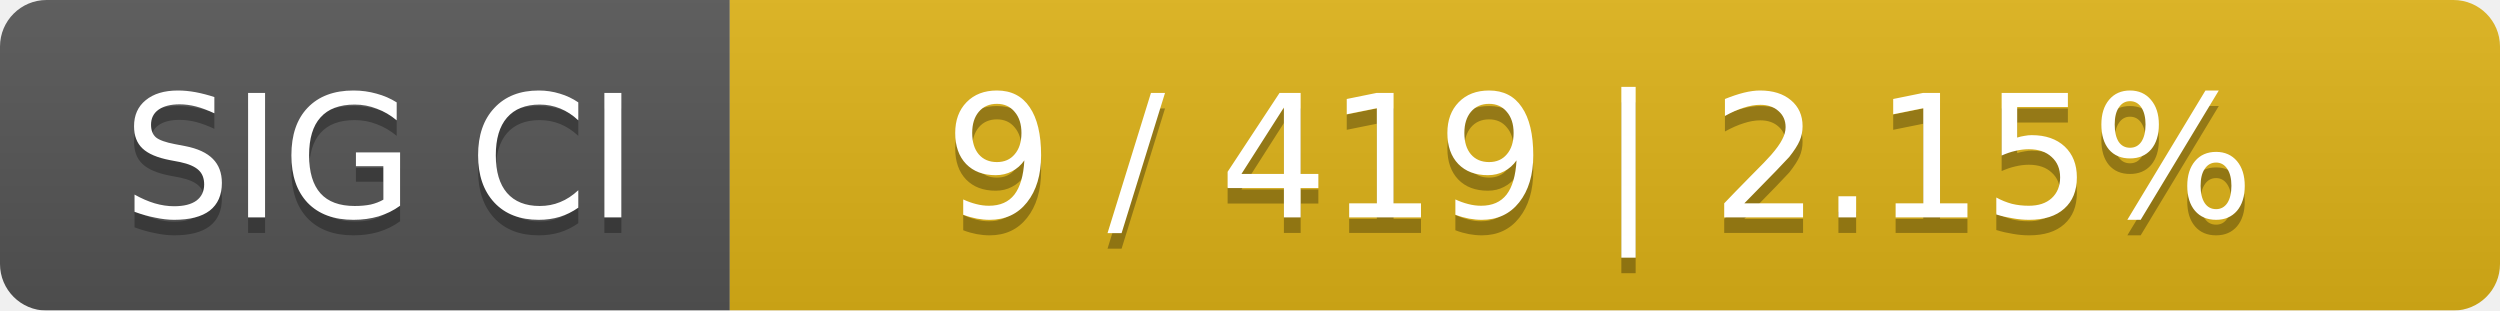
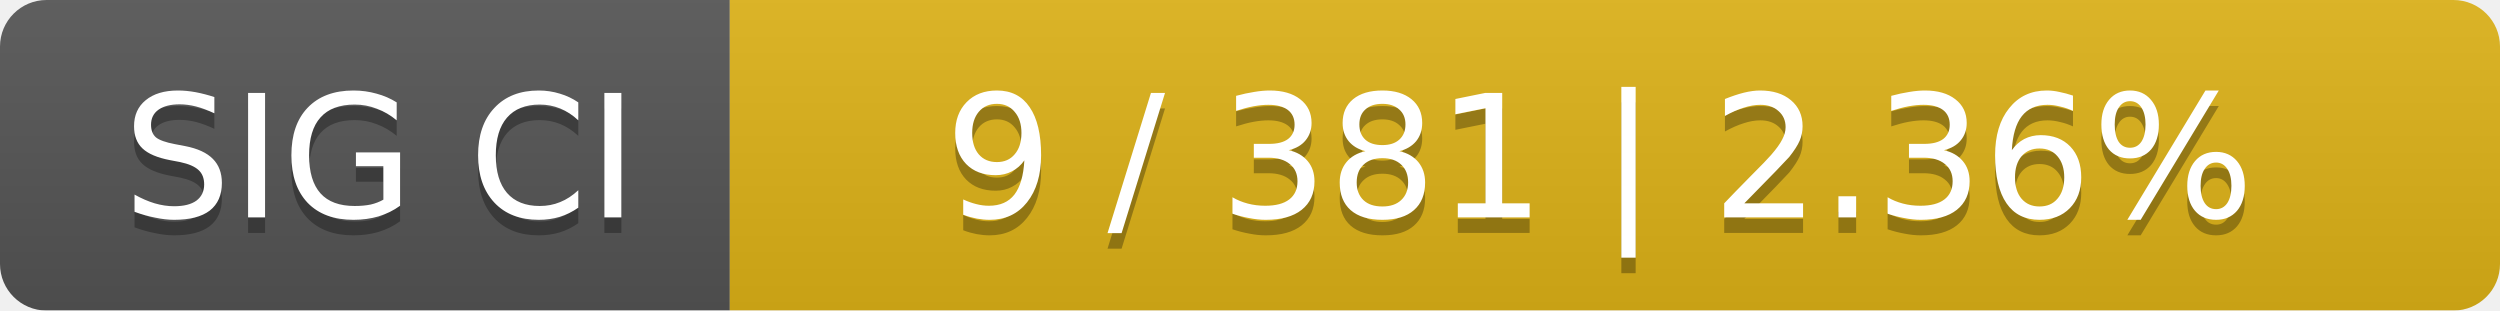
<svg xmlns="http://www.w3.org/2000/svg" width="161" height="20">
  <linearGradient id="smooth" x2="0" y2="100%">
    <stop offset="0" stop-color="#bbb" stop-opacity=".1" />
    <stop offset="1" stop-opacity=".1" />
  </linearGradient>
  <mask id="round">
    <rect width="161" height="20" rx="3" fill="#fff" />
  </mask>
  <g mask="url(#round)">
    <rect width="47" height="20" fill="#555" />
    <rect x="47" width="114" height="20" fill="#dfb317" />
    <rect width="161" height="20" fill="url(#smooth)" />
  </g>
  <g fill="#fff" text-anchor="middle" font-family="DejaVu Sans,Verdana,Geneva,sans-serif" font-size="11">
    <text x="24.5" y="15" fill="#010101" fill-opacity=".3">SIG CI</text>
    <text x="24.5" y="14">SIG CI</text>
-     <text x="103" y="15" fill="#010101" fill-opacity=".3">9 / 419    |    2.15%</text>
-     <text x="103" y="14">9 / 419    |    2.15%</text>
+     <text x="103" y="15" fill="#010101" fill-opacity=".3">9 / 381    |    2.36%</text>
+     <text x="103" y="14">9 / 381    |    2.36%</text>
  </g>
</svg>
